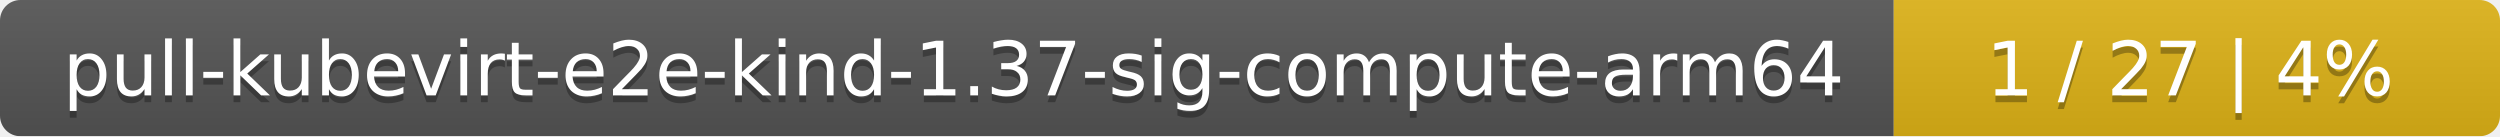
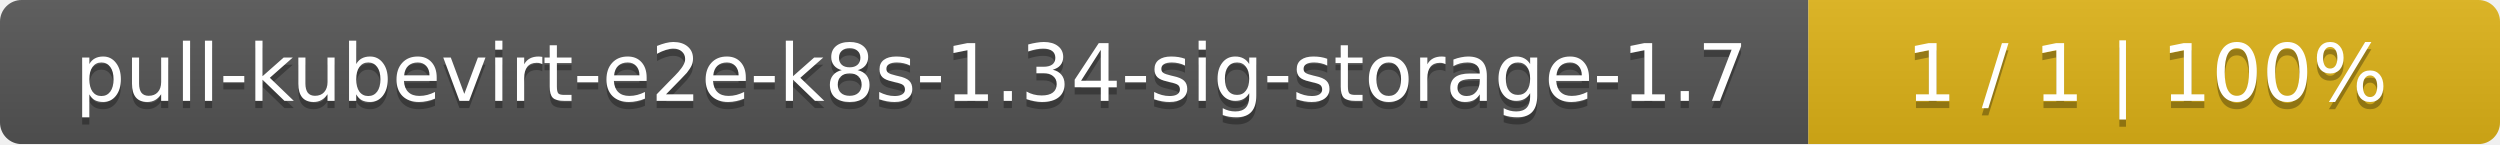
- <svg xmlns="http://www.w3.org/2000/svg" width="367" height="20">
+ <svg xmlns="http://www.w3.org/2000/svg" width="347" height="20">
  <linearGradient id="smooth" x2="0" y2="100%">
    <stop offset="0" stop-color="#bbb" stop-opacity=".1" />
    <stop offset="1" stop-opacity=".1" />
  </linearGradient>
  <mask id="round">
-     <rect width="367" height="20" rx="3" fill="#fff" />
+     <rect width="347" height="20" rx="3" fill="#fff" />
  </mask>
  <g mask="url(#round)">
-     <rect width="278" height="20" fill="#555" />
-     <rect x="278" width="89" height="20" fill="#dfb317" />
-     <rect width="367" height="20" fill="url(#smooth)" />
+     <rect width="251" height="20" fill="#555" />
+     <rect x="251" width="96" height="20" fill="#dfb317" />
+     <rect width="347" height="20" fill="url(#smooth)" />
  </g>
  <g fill="#fff" text-anchor="middle" font-family="DejaVu Sans,Verdana,Geneva,sans-serif" font-size="11">
-     <text x="140" y="15" fill="#010101" fill-opacity=".3">pull-kubevirt-e2e-kind-1.37-sig-compute-arm64</text>
-     <text x="140" y="14">pull-kubevirt-e2e-kind-1.37-sig-compute-arm64</text>
-     <text x="321.5" y="15" fill="#010101" fill-opacity=".3">1 / 27    |    4%</text>
-     <text x="321.5" y="14">1 / 27    |    4%</text>
+     <text x="126.5" y="15" fill="#010101" fill-opacity=".3">pull-kubevirt-e2e-k8s-1.34-sig-storage-1.7</text>
+     <text x="126.5" y="14">pull-kubevirt-e2e-k8s-1.34-sig-storage-1.7</text>
+     <text x="298" y="15" fill="#010101" fill-opacity=".3">1 / 1    |    100%</text>
+     <text x="298" y="14">1 / 1    |    100%</text>
  </g>
</svg>
